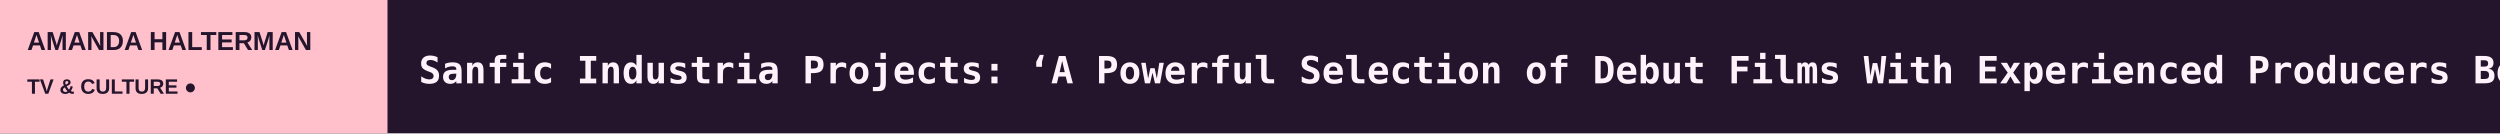
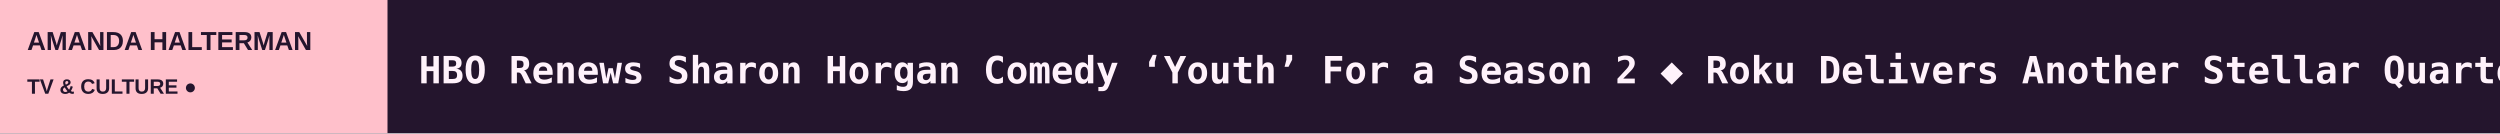
<svg xmlns="http://www.w3.org/2000/svg" width="1200" height="64" viewBox="0 0 1200 64" role="img" aria-label="AMANDA HALTERMAN scrolling headlines">
  <rect width="1200" height="64" fill="#24152D" />
  <rect width="186" height="64" fill="#FFC0CB" />
  <text x="13" y="24" fill="#24152D" font-size="12.5" font-family="Arial,sans-serif" font-weight="800">AMANDA HALTERMAN</text>
  <text x="13" y="45" fill="#24152D" font-size="10" font-family="Arial,sans-serif" font-weight="800">TV &amp; CULTURE  ●</text>
  <defs>
    <clipPath id="window">
      <rect x="186" y="0" width="1014" height="64" />
    </clipPath>
  </defs>
  <g clip-path="url(#window)">
    <g>
-       <text x="201" y="40" font-size="18" font-weight="600" font-family="monospace" fill="#FFF2FB" textLength="8824" lengthAdjust="spacing">Sanfic Industria Projects: ‘A Powerful Selection of Debut Films With Experienced Producers Behind Them’ Says SI Head Gabriela Sandoval   ◆   John Oliver Reviews ‘You Can See Everything’: Elizabeth Holmes and Billy Evans Are ‘Complete Lunatics’   ◆   Dave Bautista Reveals He’s Gained 20 Pounds of Muscle Ahead of Playing Kratos in ‘God of War’ Series   ◆   Five Takeaways From Lucca Comics and Games, Europe’s Largest Comic-Con: ‘Harry Potter’ and ‘Percy Jackson’ Fandoms Are Alive and Well, As Are Cosplayers   ◆   Hilary Duff Says She Was ‘F—ing Done’ With ‘Lizzie McGuire’ When It Ended and Never Wanted to Sing ‘What Dreams Are Made Of’ Again: I Was ‘Exhausted By It’   ◆   ‘Criminal Minds: Evolution’ Stars A.J. Cook, Paget Brewster and More React to Series Cancellation: ‘Rest in Peace’   ◆   </text>
-       <text x="9025" y="40" font-size="18" font-weight="600" font-family="monospace" fill="#FFF2FB" textLength="8824" lengthAdjust="spacing">Sanfic Industria Projects: ‘A Powerful Selection of Debut Films With Experienced Producers Behind Them’ Says SI Head Gabriela Sandoval   ◆   John Oliver Reviews ‘You Can See Everything’: Elizabeth Holmes and Billy Evans Are ‘Complete Lunatics’   ◆   Dave Bautista Reveals He’s Gained 20 Pounds of Muscle Ahead of Playing Kratos in ‘God of War’ Series   ◆   Five Takeaways From Lucca Comics and Games, Europe’s Largest Comic-Con: ‘Harry Potter’ and ‘Percy Jackson’ Fandoms Are Alive and Well, As Are Cosplayers   ◆   Hilary Duff Says She Was ‘F—ing Done’ With ‘Lizzie McGuire’ When It Ended and Never Wanted to Sing ‘What Dreams Are Made Of’ Again: I Was ‘Exhausted By It’   ◆   ‘Criminal Minds: Evolution’ Stars A.J. Cook, Paget Brewster and More React to Series Cancellation: ‘Rest in Peace’   ◆   </text>
-       <animateTransform attributeName="transform" type="translate" from="0 0" to="-8824 0" dur="130s" repeatCount="indefinite" />
+       <text x="201" y="40" font-size="18" font-weight="600" font-family="monospace" fill="#FFF2FB" textLength="7339" lengthAdjust="spacing">HBO Renews Sharon Horgan Comedy ‘Youth’ For a Season 2   ◆   Roku Delivers Another Stellar Quarter: Q3 Sales Soar 24% as Media and Entertainment Ad Spending Sees Biggest Growth in Four Years   ◆   ‘Sex Education’ Star Asa Butterfield Signs With Linden Entertainment (EXCLUSIVE)   ◆   Screen Savers: Magic Walls, Big Boards Become Critical to TV-News Election Night Success   ◆   Driven Unveils Original Programming Slate, Including Series Starring Tom Nelson, Emelia Hartford and Tanner Foust (EXCLUSIVE)   ◆   ‘Ellen DeGeneres Show’ EP Matthew Wright Dies at 52 in ‘Unfathomable Tragedy’; DeGeneres Shares Tearful Video Calling Him the ‘Glue to Our Family’   ◆   </text>
+       <text x="7540" y="40" font-size="18" font-weight="600" font-family="monospace" fill="#FFF2FB" textLength="7339" lengthAdjust="spacing">HBO Renews Sharon Horgan Comedy ‘Youth’ For a Season 2   ◆   Roku Delivers Another Stellar Quarter: Q3 Sales Soar 24% as Media and Entertainment Ad Spending Sees Biggest Growth in Four Years   ◆   ‘Sex Education’ Star Asa Butterfield Signs With Linden Entertainment (EXCLUSIVE)   ◆   Screen Savers: Magic Walls, Big Boards Become Critical to TV-News Election Night Success   ◆   Driven Unveils Original Programming Slate, Including Series Starring Tom Nelson, Emelia Hartford and Tanner Foust (EXCLUSIVE)   ◆   ‘Ellen DeGeneres Show’ EP Matthew Wright Dies at 52 in ‘Unfathomable Tragedy’; DeGeneres Shares Tearful Video Calling Him the ‘Glue to Our Family’   ◆   </text>
+       <animateTransform attributeName="transform" type="translate" from="0 0" to="-7339 0" dur="108s" repeatCount="indefinite" />
    </g>
  </g>
</svg>
